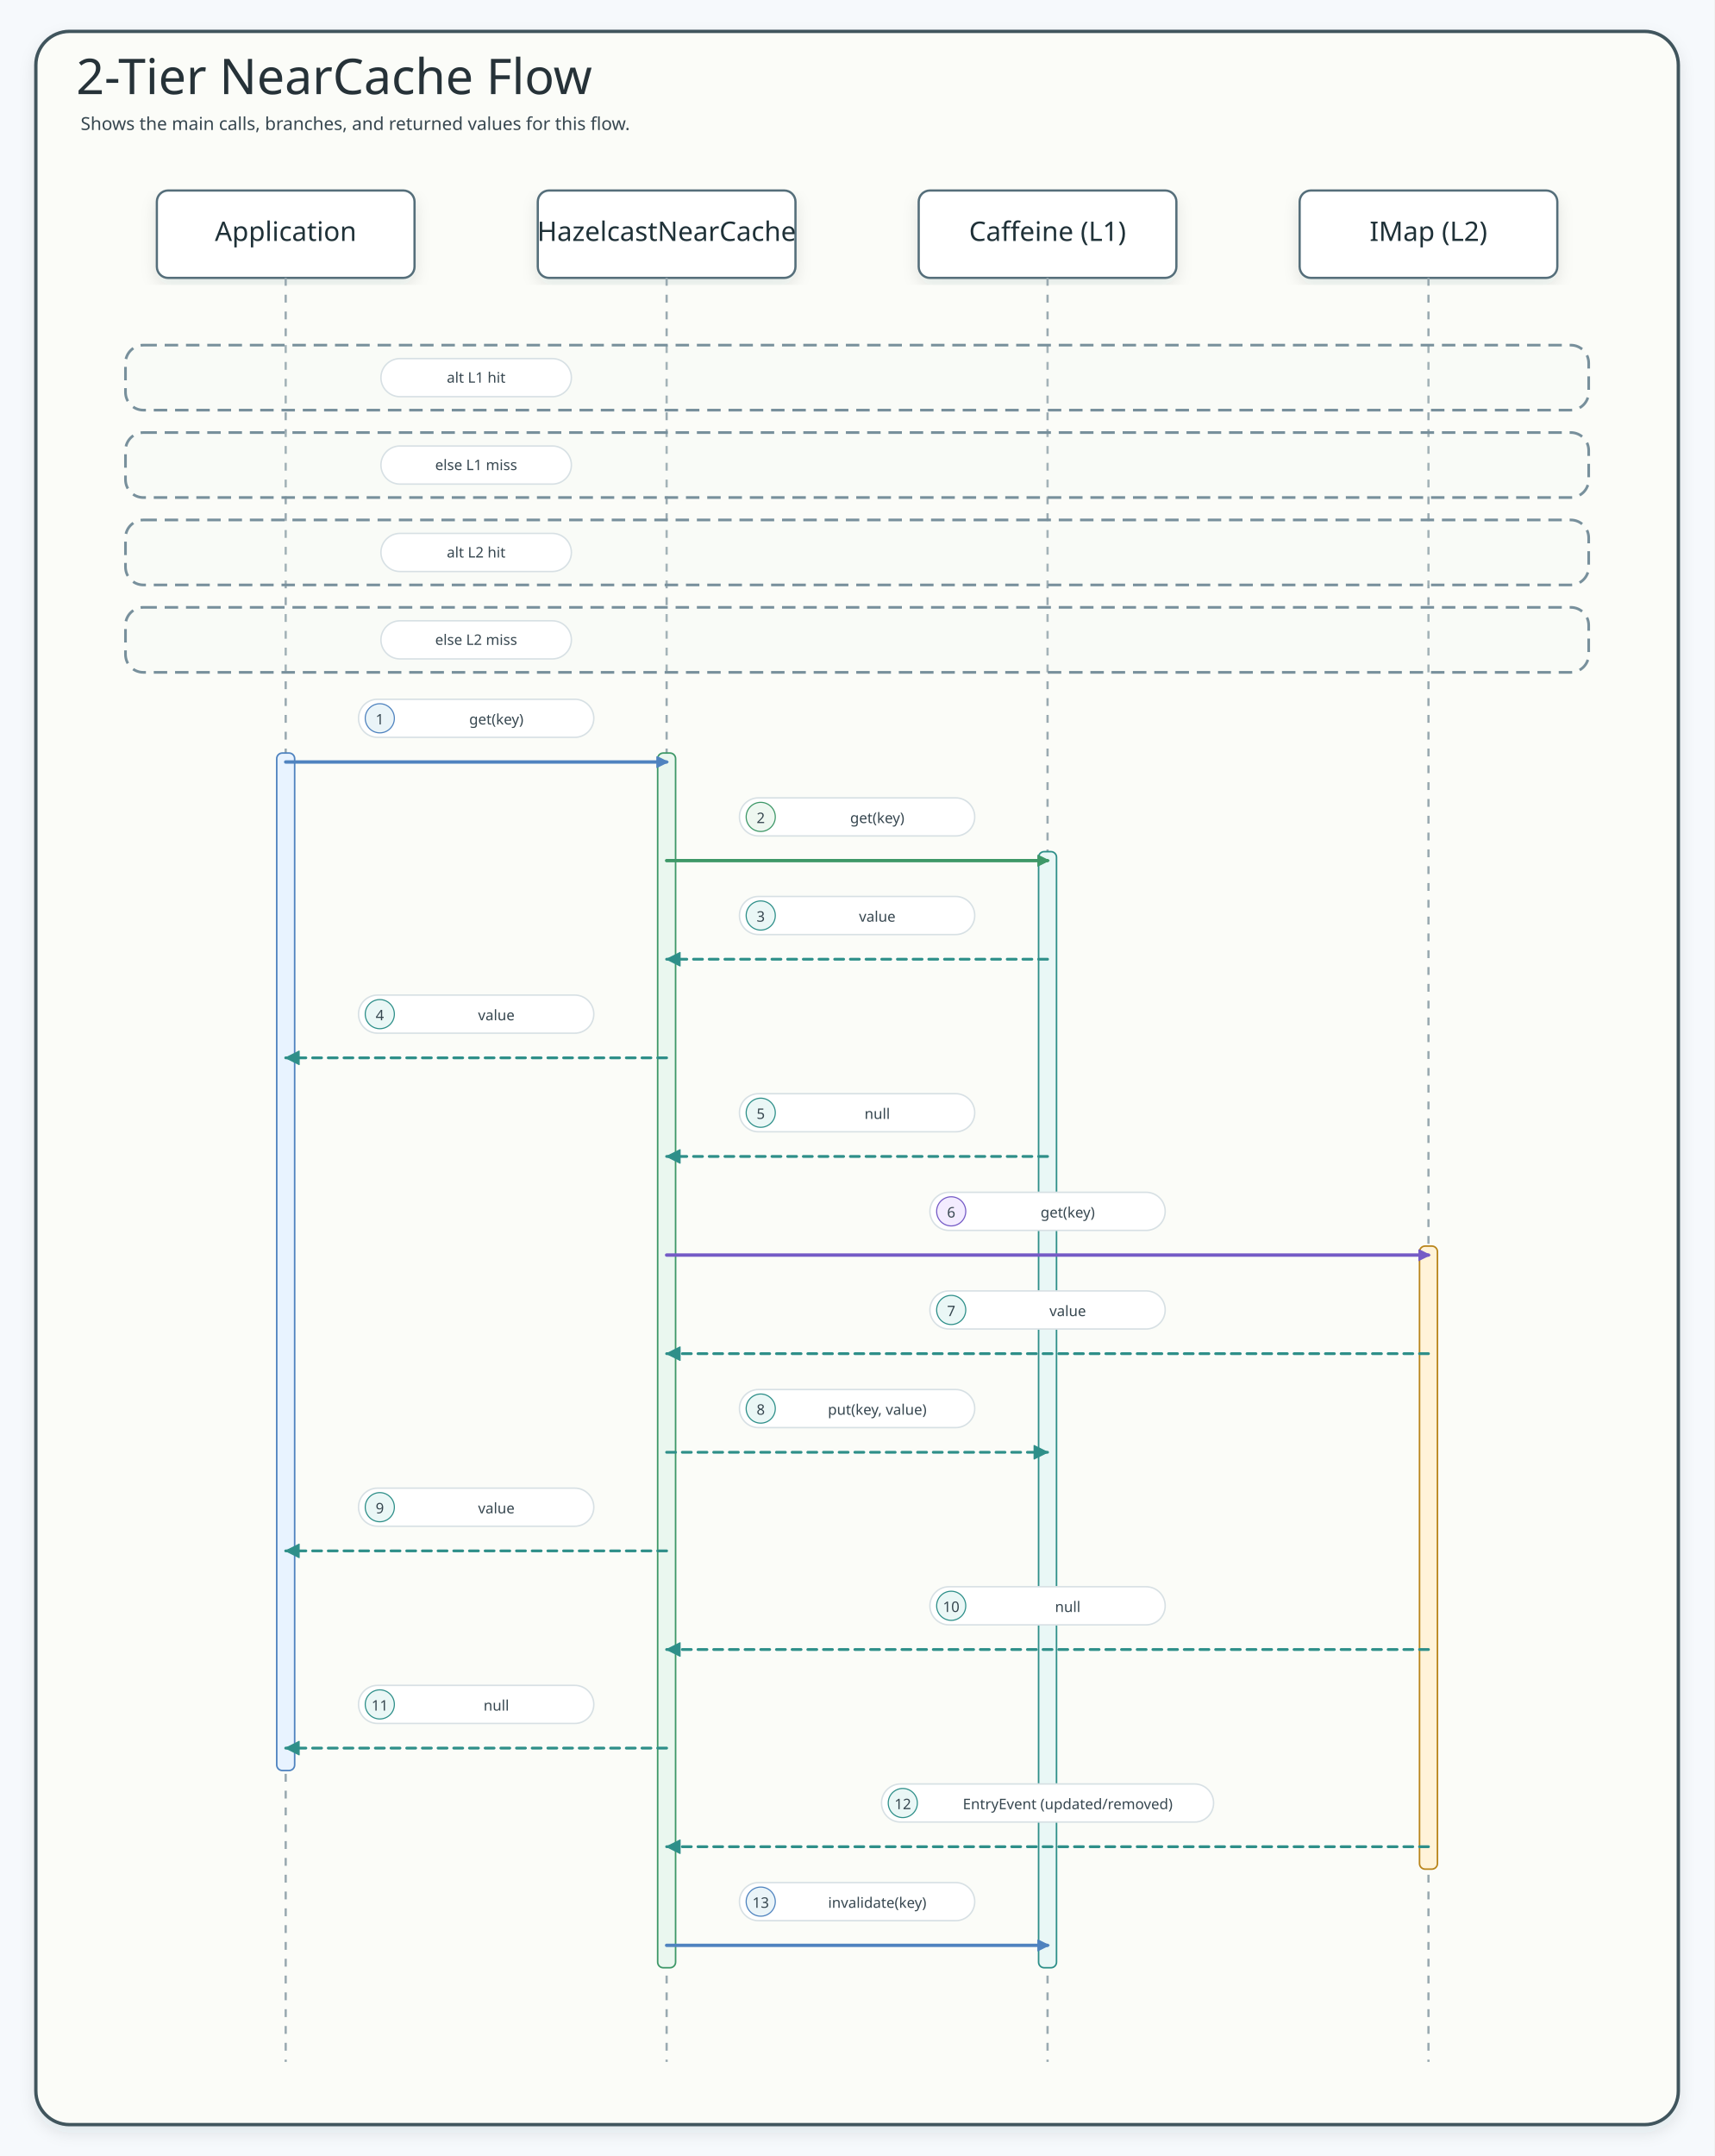
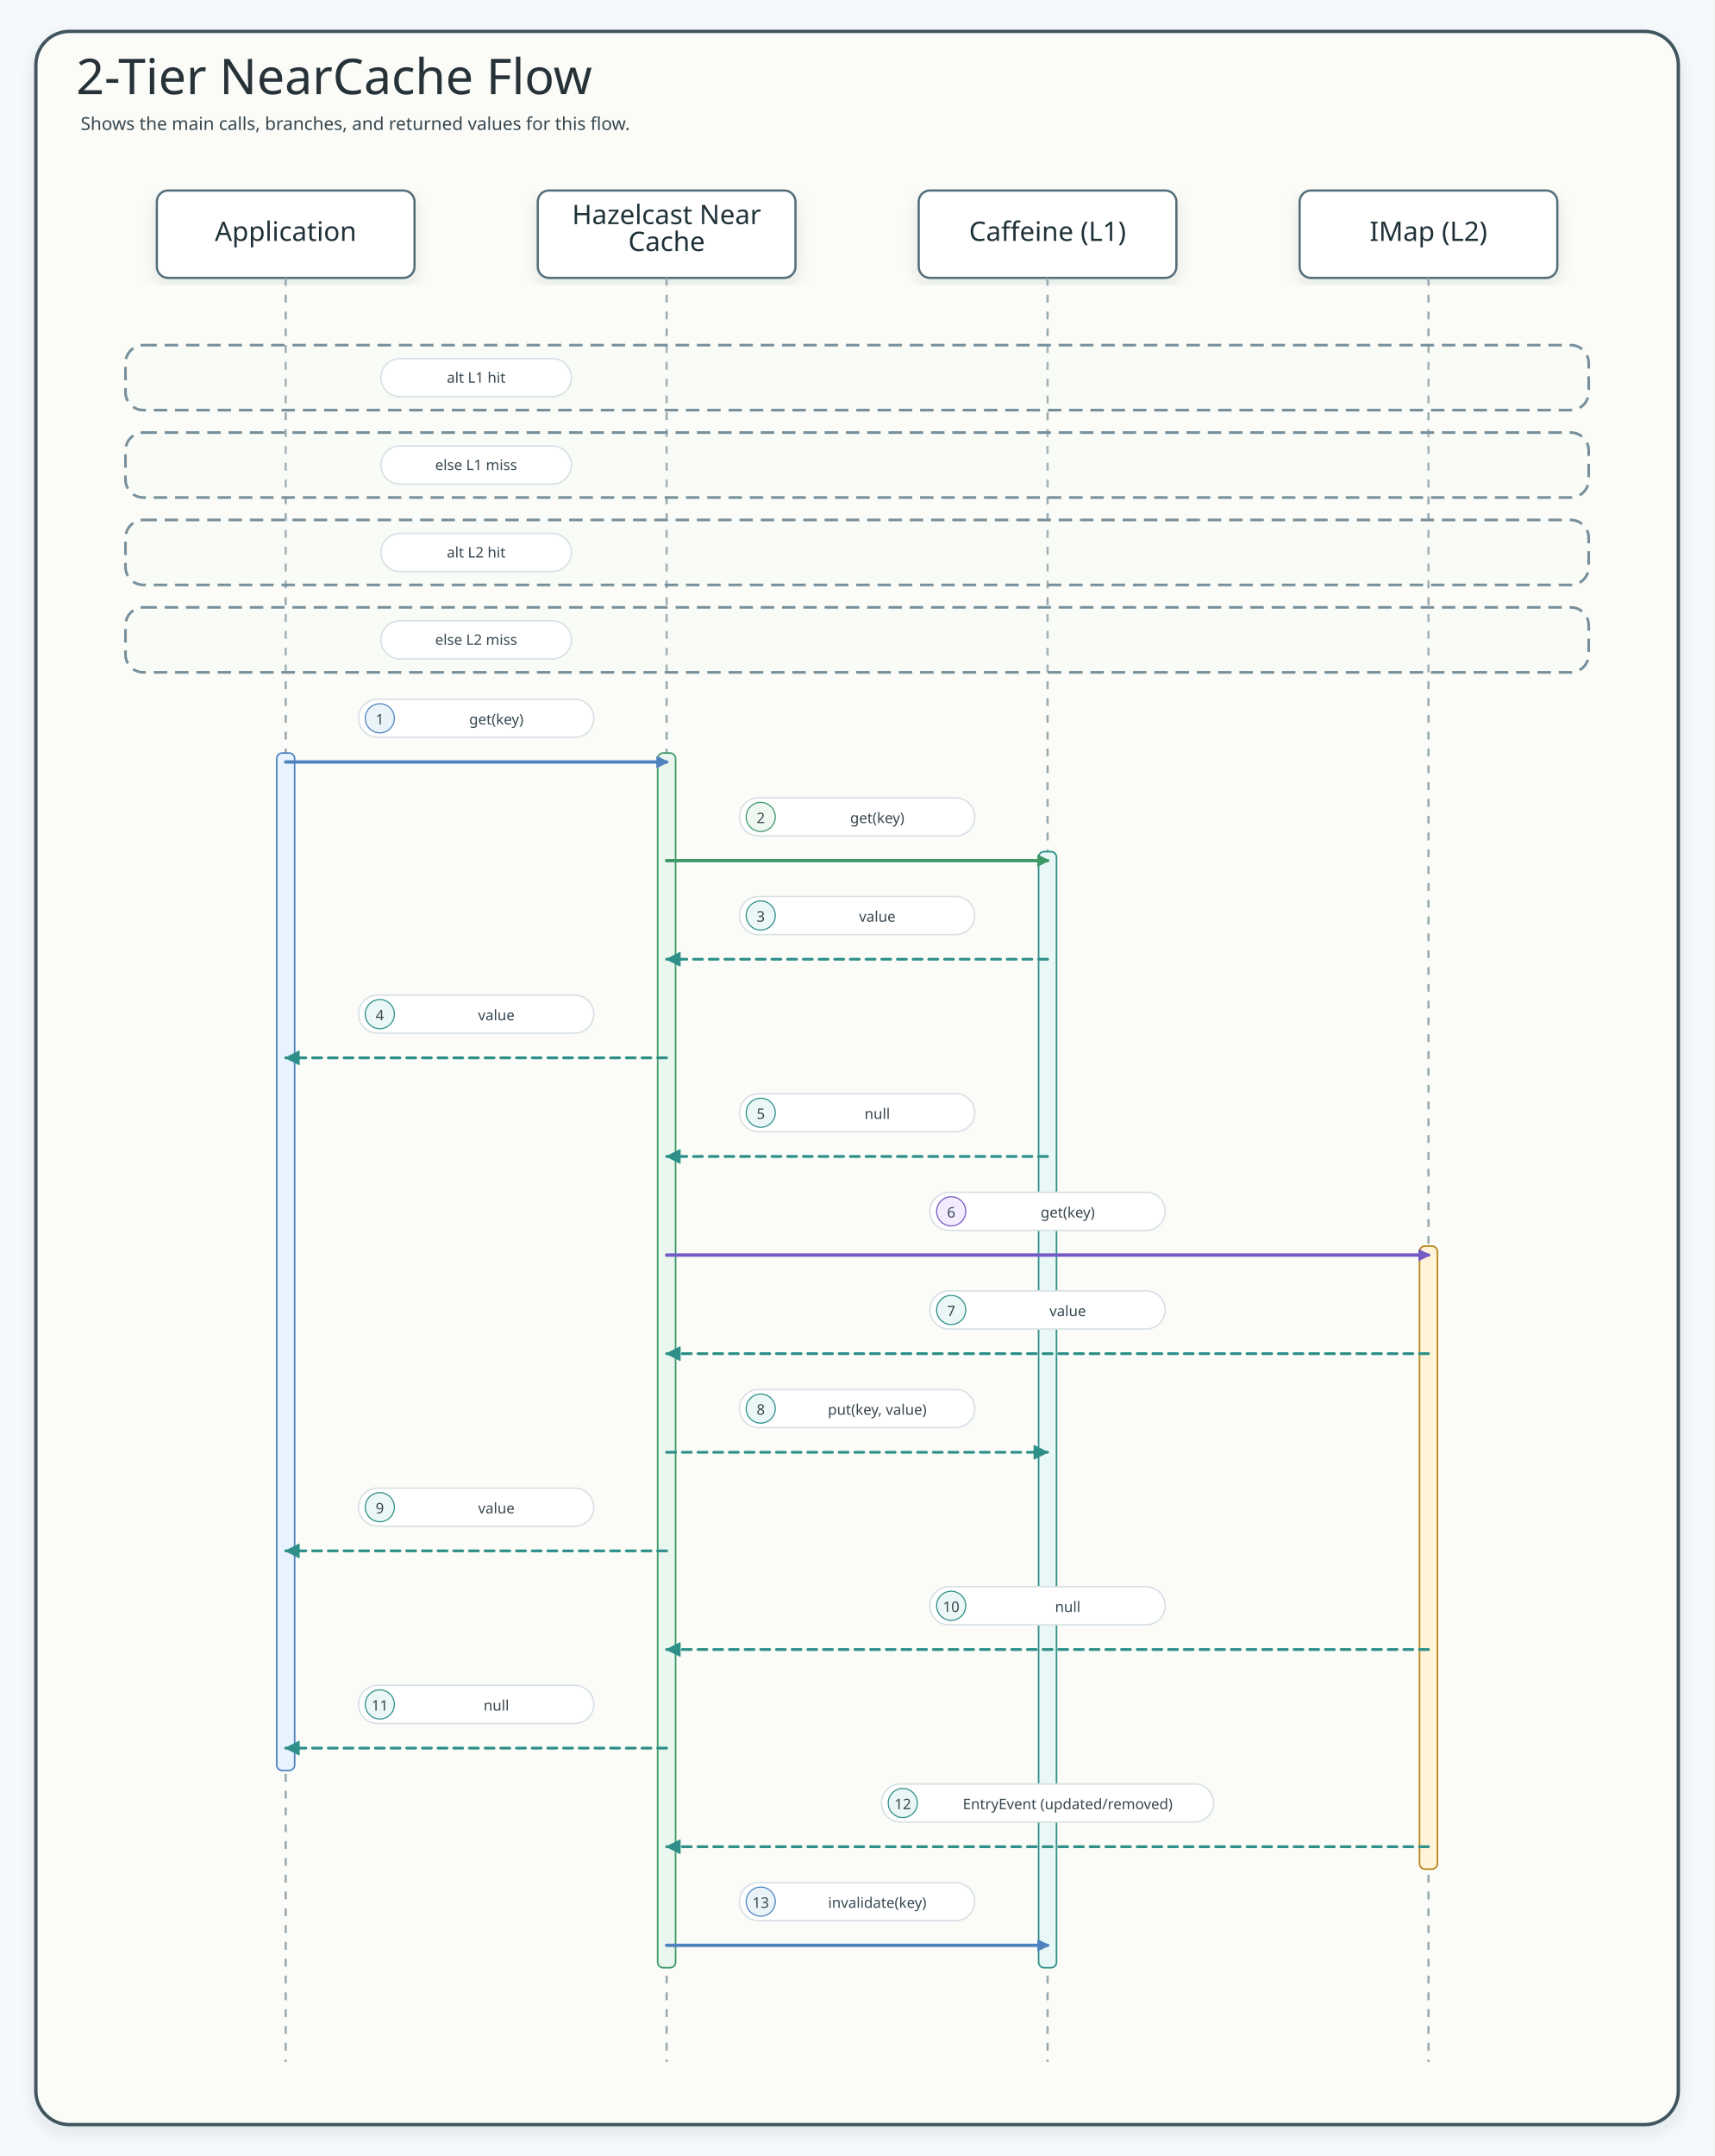
<svg xmlns="http://www.w3.org/2000/svg" width="1530" height="1924" viewBox="0 0 1530 1924" role="img" aria-label="2-Tier NearCache Flow">
  <defs>
    <filter id="shadow" x="-8%" y="-8%" width="116%" height="116%">
      <feDropShadow dx="0" dy="6" stdDeviation="7" flood-color="#203040" flood-opacity="0.10" />
    </filter>
    <marker id="seqArrow-blue" markerWidth="13" markerHeight="13" refX="9" refY="5" orient="auto" markerUnits="userSpaceOnUse">
      <path d="M 0 0 L 10 5 L 0 10 Z" fill="#4F83BF" stroke="#4F83BF" stroke-dasharray="none" style="stroke-dasharray:none" />
    </marker>
    <marker id="seqArrow-green" markerWidth="13" markerHeight="13" refX="9" refY="5" orient="auto" markerUnits="userSpaceOnUse">
      <path d="M 0 0 L 10 5 L 0 10 Z" fill="#3E9868" stroke="#3E9868" stroke-dasharray="none" style="stroke-dasharray:none" />
    </marker>
    <marker id="seqArrow-teal" markerWidth="13" markerHeight="13" refX="9" refY="5" orient="auto" markerUnits="userSpaceOnUse">
      <path d="M 0 0 L 10 5 L 0 10 Z" fill="#2E8F89" stroke="#2E8F89" stroke-dasharray="none" style="stroke-dasharray:none" />
    </marker>
    <marker id="seqArrow-amber" markerWidth="13" markerHeight="13" refX="9" refY="5" orient="auto" markerUnits="userSpaceOnUse">
      <path d="M 0 0 L 10 5 L 0 10 Z" fill="#B9851B" stroke="#B9851B" stroke-dasharray="none" style="stroke-dasharray:none" />
    </marker>
    <marker id="seqArrow-pink" markerWidth="13" markerHeight="13" refX="9" refY="5" orient="auto" markerUnits="userSpaceOnUse">
      <path d="M 0 0 L 10 5 L 0 10 Z" fill="#C94D68" stroke="#C94D68" stroke-dasharray="none" style="stroke-dasharray:none" />
    </marker>
    <marker id="seqArrow-purple" markerWidth="13" markerHeight="13" refX="9" refY="5" orient="auto" markerUnits="userSpaceOnUse">
      <path d="M 0 0 L 10 5 L 0 10 Z" fill="#755BC6" stroke="#755BC6" stroke-dasharray="none" style="stroke-dasharray:none" />
    </marker>
    <marker id="seqArrow-gray" markerWidth="13" markerHeight="13" refX="9" refY="5" orient="auto" markerUnits="userSpaceOnUse">
      <path d="M 0 0 L 10 5 L 0 10 Z" fill="#78909C" stroke="#78909C" stroke-dasharray="none" style="stroke-dasharray:none" />
    </marker>
    <style>
    .canvas{fill:#F6F9FC}.frame{fill:#fff;stroke:#C7D7E7;stroke-width:3;filter:url(#shadow)}
    .title{font-family:"Architects Daughter";font-size:44px;fill:#22344A}.subtitle{font-family:"Comic Mono";font-size:16px;fill:#536476}
    .card{filter:url(#shadow);stroke-width:2}.cardTitle{font-family:"Architects Daughter";font-size:24px;fill:#22344A}.detail{font-family:"Comic Mono";font-size:13px;fill:#42556B}
    .lifeline{stroke:#A7B4C3;stroke-width:1.8;stroke-dasharray:8 8}.seq{fill:none;stroke-width:3;stroke-linecap:round}.seqReturn{fill:none;stroke-width:2.7;stroke-linecap:round;stroke-dasharray:8 7}
    .labelPill{fill:#fff;stroke:#D6E3EF;stroke-width:1.4}.altBox{fill:#FFFFFF;fill-opacity:.12;stroke:#B9851B;stroke-width:1.8;stroke-dasharray:8 8}

    /* sequence-style: spring-boot-cassandra-sequence-01 */
    .title{font-family:"Architects Daughter";fill:#263238}.subtitle,.msg,.note,.footer,.detail,.role{font-family:"Comic Mono";fill:#36464f}.subtitle{font-size:16px}text.participant,.cardTitle{font-family:"Architects Daughter";fill:#1f3138}.role{fill:#546a73}.frame{fill:#fbfcf8;stroke:#41545d;stroke-width:3}.inner,.panel{fill:#ffffff;stroke:#d7e0e4;stroke-width:2}.header,.card{fill:#ffffff!important;stroke:#546e7a!important;stroke-width:2;filter:url(#shadow)}.actor{fill:#ffffff!important;stroke:#546e7a!important;stroke-width:2;filter:url(#shadow)}rect.participant{fill:#ffffff!important;stroke:#546e7a!important;stroke-width:2;filter:url(#shadow)}.lifeline{stroke:#9aaab1;stroke-width:2;stroke-dasharray:7 8}.activation{fill:#e6f2ec!important;stroke:#5b7e67!important;stroke-width:1.5}.seq,.call{fill:none;stroke-width:3;stroke-linecap:round;stroke-linejoin:round}.work,.crypto{fill:none;stroke-width:3;stroke-linecap:round;stroke-linejoin:round}.async{fill:none;stroke-width:3;stroke-linecap:round;stroke-linejoin:round}.seqReturn,.return{fill:none;stroke-width:2.5;stroke-dasharray:8 6;stroke-linecap:round;stroke-linejoin:round}.fail,.skip{fill:none;stroke-width:3;stroke-linecap:round;stroke-linejoin:round}.alt,.altBox{fill:#eef7f0;fill-opacity:.12;stroke:#78909c;stroke-width:2.4;stroke-dasharray:12 7}.divider,.branchDivider{stroke:#78909c;stroke-width:2.4;stroke-dasharray:12 8}rect.label,.labelPill,.pill{fill:#ffffff;stroke:#d7e0e4;stroke-width:1.3}.callLabel{stroke:#9cc2d1}.workLabel,.cryptoLabel{stroke:#b6c9a4}.returnLabel{stroke:#c8b38f}.asyncLabel{stroke:#b8a9d5}.failLabel{stroke:#d9abab}.callBadge{fill:#eaf4f8;stroke:#3f7d9c}.workBadge,.cryptoBadge{fill:#eef7f0;stroke:#6e8f4f}.returnBadge{fill:#fff7e8;stroke:#9b7d54}.asyncBadge{fill:#f3ecff;stroke:#7c5aa6}.failBadge{fill:#fff0f0;stroke:#b86868}text.label{font-family:"Comic Mono";font-size:14px;font-weight:700;stroke:none}.badgeText{font-family:"Comic Mono";font-size:12px;font-weight:700}.callText{fill:#2f6f8e}.workText,.cryptoText{fill:#55783f}.returnText{fill:#7f6038}.asyncText{fill:#674b91}.failText{fill:#9d4f4f}.footer{fill:#60727d}
  </style>
    <marker id="seqArrow-blue-4F83BF" markerWidth="13" markerHeight="13" refX="9" refY="5" orient="auto" markerUnits="userSpaceOnUse">
      <path d="M 0 0 L 10 5 L 0 10 Z" fill="#4F83BF" stroke="#4F83BF" stroke-dasharray="none" style="stroke-dasharray:none" />
    </marker>
    <marker id="seqArrow-green-3E9868" markerWidth="13" markerHeight="13" refX="9" refY="5" orient="auto" markerUnits="userSpaceOnUse">
      <path d="M 0 0 L 10 5 L 0 10 Z" fill="#3E9868" stroke="#3E9868" stroke-dasharray="none" style="stroke-dasharray:none" />
    </marker>
    <marker id="seqArrow-teal-2E8F89" markerWidth="13" markerHeight="13" refX="9" refY="5" orient="auto" markerUnits="userSpaceOnUse">
      <path d="M 0 0 L 10 5 L 0 10 Z" fill="#2E8F89" stroke="#2E8F89" stroke-dasharray="none" style="stroke-dasharray:none" />
    </marker>
    <marker id="seqArrow-purple-755BC6" markerWidth="13" markerHeight="13" refX="9" refY="5" orient="auto" markerUnits="userSpaceOnUse">
      <path d="M 0 0 L 10 5 L 0 10 Z" fill="#755BC6" stroke="#755BC6" stroke-dasharray="none" style="stroke-dasharray:none" />
    </marker>
  </defs>
  <rect class="canvas" width="1530" height="1924" />
  <rect class="frame" x="32" y="28" width="1466" height="1868" rx="30" />
  <text class="title" x="68" y="84">2-Tier NearCache Flow</text>
  <text class="subtitle" x="72" y="116">Shows the main calls, branches, and returned values for this flow.</text>
  <g id="seq-application">
    <rect class="card" x="140" y="170" width="230" height="78" rx="10" fill="#E8F3FF" stroke="#4F83BF" />
    <text class="cardTitle" x="255" y="215" text-anchor="middle">Application</text>
    <line class="lifeline" x1="255" y1="248" x2="255" y2="1840" />
  </g>
  <g id="seq-hazelcastnearcache">
    <rect class="card" x="480" y="170" width="230" height="78" rx="10" fill="#EAF7EF" stroke="#3E9868" />
-     <text class="cardTitle" x="595" y="215" text-anchor="middle">HazelcastNearCache</text>
+     <text class="cardTitle" x="595" y="200" text-anchor="middle">Hazelcast Near</text>
+     <text class="cardTitle" x="595" y="224" text-anchor="middle">Cache</text>
    <line class="lifeline" x1="595" y1="248" x2="595" y2="1840" />
  </g>
  <g id="seq-caffeine-l1">
    <rect class="card" x="820" y="170" width="230" height="78" rx="10" fill="#E9F7F6" stroke="#2E8F89" />
    <text class="cardTitle" x="935" y="215" text-anchor="middle">Caffeine (L1)</text>
    <line class="lifeline" x1="935" y1="248" x2="935" y2="1840" />
  </g>
  <g id="seq-imap-l2">
    <rect class="card" x="1160" y="170" width="230" height="78" rx="10" fill="#FFF3D9" stroke="#B9851B" />
    <text class="cardTitle" x="1275" y="215" text-anchor="middle">IMap (L2)</text>
    <line class="lifeline" x1="1275" y1="248" x2="1275" y2="1840" />
  </g>
  <g>
    <rect class="altBox" x="112" y="308" width="1306" height="58" rx="16" />
    <rect class="labelPill branchPill" x="340" y="320" width="170" height="34" rx="17" />
    <text class="detail" x="425" y="337" text-anchor="middle" dominant-baseline="middle">alt L1 hit</text>
  </g>
  <g>
    <rect class="altBox" x="112" y="386" width="1306" height="58" rx="16" />
    <rect class="labelPill branchPill" x="340" y="398" width="170" height="34" rx="17" />
    <text class="detail" x="425" y="415" text-anchor="middle" dominant-baseline="middle">else L1 miss</text>
  </g>
  <g>
    <rect class="altBox" x="112" y="464" width="1306" height="58" rx="16" />
    <rect class="labelPill branchPill" x="340" y="476" width="170" height="34" rx="17" />
    <text class="detail" x="425" y="493" text-anchor="middle" dominant-baseline="middle">alt L2 hit</text>
  </g>
  <g>
    <rect class="altBox" x="112" y="542" width="1306" height="58" rx="16" />
    <rect class="labelPill branchPill" x="340" y="554" width="170" height="34" rx="17" />
    <text class="detail" x="425" y="571" text-anchor="middle" dominant-baseline="middle">else L2 miss</text>
  </g>
  <rect x="247" y="672" width="16" height="908" rx="5" fill="#E8F3FF" stroke="#4F83BF" stroke-width="1.4" />
  <rect x="587" y="672" width="16" height="1084" rx="5" fill="#EAF7EF" stroke="#3E9868" stroke-width="1.4" />
  <rect x="927" y="760" width="16" height="996" rx="5" fill="#E9F7F6" stroke="#2E8F89" stroke-width="1.4" />
  <rect x="1267" y="1112" width="16" height="556" rx="5" fill="#FFF3D9" stroke="#B9851B" stroke-width="1.4" />
  <g id="m1">
    <rect class="labelPill" x="320" y="624" width="210" height="34" rx="17" stroke="#4F83BF" />
    <circle cx="339" cy="641" r="13" fill="#EAF4F8" stroke="#4F83BF" />
    <text class="detail" x="339" y="642" text-anchor="middle" dominant-baseline="middle" fill="#4F83BF">1</text>
    <text class="detail" x="443" y="642" text-anchor="middle" dominant-baseline="middle" fill="#4F83BF">get(key)</text>
    <path class="seq" d="M 255 680 L 595 680" stroke="#4F83BF" marker-end="url(#seqArrow-blue-4F83BF)" />
  </g>
  <g id="m2">
    <rect class="labelPill" x="660" y="712" width="210" height="34" rx="17" stroke="#3E9868" />
    <circle cx="679" cy="729" r="13" fill="#EEF7F0" stroke="#3E9868" />
    <text class="detail" x="679" y="730" text-anchor="middle" dominant-baseline="middle" fill="#3E9868">2</text>
    <text class="detail" x="783" y="730" text-anchor="middle" dominant-baseline="middle" fill="#3E9868">get(key)</text>
    <path class="seq" d="M 595 768 L 935 768" stroke="#3E9868" marker-end="url(#seqArrow-green-3E9868)" />
  </g>
  <g id="m3">
    <rect class="labelPill" x="660" y="800" width="210" height="34" rx="17" stroke="#2E8F89" />
    <circle cx="679" cy="817" r="13" fill="#EAF7F6" stroke="#2E8F89" />
    <text class="detail" x="679" y="818" text-anchor="middle" dominant-baseline="middle" fill="#2E8F89">3</text>
    <text class="detail" x="783" y="818" text-anchor="middle" dominant-baseline="middle" fill="#2E8F89">value</text>
    <path class="seqReturn" d="M 935 856 L 595 856" stroke="#2E8F89" />
    <polygon points="607,850 595,856 607,862" fill="#2E8F89" stroke="#2E8F89" stroke-width="1" stroke-linejoin="round" stroke-dasharray="none" style="stroke-dasharray:none!important" data-direct-solid-head="true" />
  </g>
  <g id="m4">
    <rect class="labelPill" x="320" y="888" width="210" height="34" rx="17" stroke="#2E8F89" />
    <circle cx="339" cy="905" r="13" fill="#EAF7F6" stroke="#2E8F89" />
    <text class="detail" x="339" y="906" text-anchor="middle" dominant-baseline="middle" fill="#2E8F89">4</text>
    <text class="detail" x="443" y="906" text-anchor="middle" dominant-baseline="middle" fill="#2E8F89">value</text>
    <path class="seqReturn" d="M 595 944 L 255 944" stroke="#2E8F89" />
    <polygon points="267,938 255,944 267,950" fill="#2E8F89" stroke="#2E8F89" stroke-width="1" stroke-linejoin="round" stroke-dasharray="none" style="stroke-dasharray:none!important" data-direct-solid-head="true" />
  </g>
  <g id="m5">
    <rect class="labelPill" x="660" y="976" width="210" height="34" rx="17" stroke="#2E8F89" />
    <circle cx="679" cy="993" r="13" fill="#EAF7F6" stroke="#2E8F89" />
    <text class="detail" x="679" y="994" text-anchor="middle" dominant-baseline="middle" fill="#2E8F89">5</text>
    <text class="detail" x="783" y="994" text-anchor="middle" dominant-baseline="middle" fill="#2E8F89">null</text>
    <path class="seqReturn" d="M 935 1032 L 595 1032" stroke="#2E8F89" />
    <polygon points="607,1026 595,1032 607,1038" fill="#2E8F89" stroke="#2E8F89" stroke-width="1" stroke-linejoin="round" stroke-dasharray="none" style="stroke-dasharray:none!important" data-direct-solid-head="true" />
  </g>
  <g id="m6">
    <rect class="labelPill" x="830" y="1064" width="210" height="34" rx="17" stroke="#755BC6" />
    <circle cx="849" cy="1081" r="13" fill="#F3ECFF" stroke="#755BC6" />
    <text class="detail" x="849" y="1082" text-anchor="middle" dominant-baseline="middle" fill="#755BC6">6</text>
    <text class="detail" x="953" y="1082" text-anchor="middle" dominant-baseline="middle" fill="#755BC6">get(key)</text>
    <path class="seq" d="M 595 1120 L 1275 1120" stroke="#755BC6" marker-end="url(#seqArrow-purple-755BC6)" />
  </g>
  <g id="m7">
    <rect class="labelPill" x="830" y="1152" width="210" height="34" rx="17" stroke="#2E8F89" />
    <circle cx="849" cy="1169" r="13" fill="#EAF7F6" stroke="#2E8F89" />
    <text class="detail" x="849" y="1170" text-anchor="middle" dominant-baseline="middle" fill="#2E8F89">7</text>
    <text class="detail" x="953" y="1170" text-anchor="middle" dominant-baseline="middle" fill="#2E8F89">value</text>
    <path class="seqReturn" d="M 1275 1208 L 595 1208" stroke="#2E8F89" />
    <polygon points="607,1202 595,1208 607,1214" fill="#2E8F89" stroke="#2E8F89" stroke-width="1" stroke-linejoin="round" stroke-dasharray="none" style="stroke-dasharray:none!important" data-direct-solid-head="true" />
  </g>
  <g id="m8">
    <rect class="labelPill" x="660" y="1240" width="210" height="34" rx="17" stroke="#2E8F89" />
    <circle cx="679" cy="1257" r="13" fill="#EAF7F6" stroke="#2E8F89" />
    <text class="detail" x="679" y="1258" text-anchor="middle" dominant-baseline="middle" fill="#2E8F89">8</text>
    <text class="detail" x="783" y="1258" text-anchor="middle" dominant-baseline="middle" fill="#2E8F89">put(key, value)</text>
    <path class="seqReturn" d="M 595 1296 L 935 1296" stroke="#2E8F89" />
    <polygon points="923,1302 935,1296 923,1290" fill="#2E8F89" stroke="#2E8F89" stroke-width="1" stroke-linejoin="round" stroke-dasharray="none" style="stroke-dasharray:none!important" data-direct-solid-head="true" />
  </g>
  <g id="m9">
    <rect class="labelPill" x="320" y="1328" width="210" height="34" rx="17" stroke="#2E8F89" />
    <circle cx="339" cy="1345" r="13" fill="#EAF7F6" stroke="#2E8F89" />
    <text class="detail" x="339" y="1346" text-anchor="middle" dominant-baseline="middle" fill="#2E8F89">9</text>
    <text class="detail" x="443" y="1346" text-anchor="middle" dominant-baseline="middle" fill="#2E8F89">value</text>
    <path class="seqReturn" d="M 595 1384 L 255 1384" stroke="#2E8F89" />
    <polygon points="267,1378 255,1384 267,1390" fill="#2E8F89" stroke="#2E8F89" stroke-width="1" stroke-linejoin="round" stroke-dasharray="none" style="stroke-dasharray:none!important" data-direct-solid-head="true" />
  </g>
  <g id="m10">
    <rect class="labelPill" x="830" y="1416" width="210" height="34" rx="17" stroke="#2E8F89" />
    <circle cx="849" cy="1433" r="13" fill="#EAF7F6" stroke="#2E8F89" />
    <text class="detail" x="849" y="1434" text-anchor="middle" dominant-baseline="middle" fill="#2E8F89">10</text>
    <text class="detail" x="953" y="1434" text-anchor="middle" dominant-baseline="middle" fill="#2E8F89">null</text>
    <path class="seqReturn" d="M 1275 1472 L 595 1472" stroke="#2E8F89" />
    <polygon points="607,1466 595,1472 607,1478" fill="#2E8F89" stroke="#2E8F89" stroke-width="1" stroke-linejoin="round" stroke-dasharray="none" style="stroke-dasharray:none!important" data-direct-solid-head="true" />
  </g>
  <g id="m11">
    <rect class="labelPill" x="320" y="1504" width="210" height="34" rx="17" stroke="#2E8F89" />
    <circle cx="339" cy="1521" r="13" fill="#EAF7F6" stroke="#2E8F89" />
    <text class="detail" x="339" y="1522" text-anchor="middle" dominant-baseline="middle" fill="#2E8F89">11</text>
    <text class="detail" x="443" y="1522" text-anchor="middle" dominant-baseline="middle" fill="#2E8F89">null</text>
    <path class="seqReturn" d="M 595 1560 L 255 1560" stroke="#2E8F89" />
    <polygon points="267,1554 255,1560 267,1566" fill="#2E8F89" stroke="#2E8F89" stroke-width="1" stroke-linejoin="round" stroke-dasharray="none" style="stroke-dasharray:none!important" data-direct-solid-head="true" />
  </g>
  <g id="m12">
    <rect class="labelPill" x="786.8" y="1592" width="296.4" height="34" rx="17" stroke="#2E8F89" />
    <circle cx="805.8" cy="1609" r="13" fill="#EAF7F6" stroke="#2E8F89" />
    <text class="detail" x="805.8" y="1610" text-anchor="middle" dominant-baseline="middle" fill="#2E8F89">12</text>
    <text class="detail" x="953" y="1610" text-anchor="middle" dominant-baseline="middle" fill="#2E8F89">EntryEvent (updated/removed)</text>
    <path class="seqReturn" d="M 1275 1648 L 595 1648" stroke="#2E8F89" />
    <polygon points="607,1642 595,1648 607,1654" fill="#2E8F89" stroke="#2E8F89" stroke-width="1" stroke-linejoin="round" stroke-dasharray="none" style="stroke-dasharray:none!important" data-direct-solid-head="true" />
  </g>
  <g id="m13">
    <rect class="labelPill" x="660" y="1680" width="210" height="34" rx="17" stroke="#4F83BF" />
    <circle cx="679" cy="1697" r="13" fill="#EAF4F8" stroke="#4F83BF" />
    <text class="detail" x="679" y="1698" text-anchor="middle" dominant-baseline="middle" fill="#4F83BF">13</text>
    <text class="detail" x="783" y="1698" text-anchor="middle" dominant-baseline="middle" fill="#4F83BF">invalidate(key)</text>
    <path class="seq" d="M 595 1736 L 935 1736" stroke="#4F83BF" marker-end="url(#seqArrow-blue-4F83BF)" />
  </g>
</svg>
